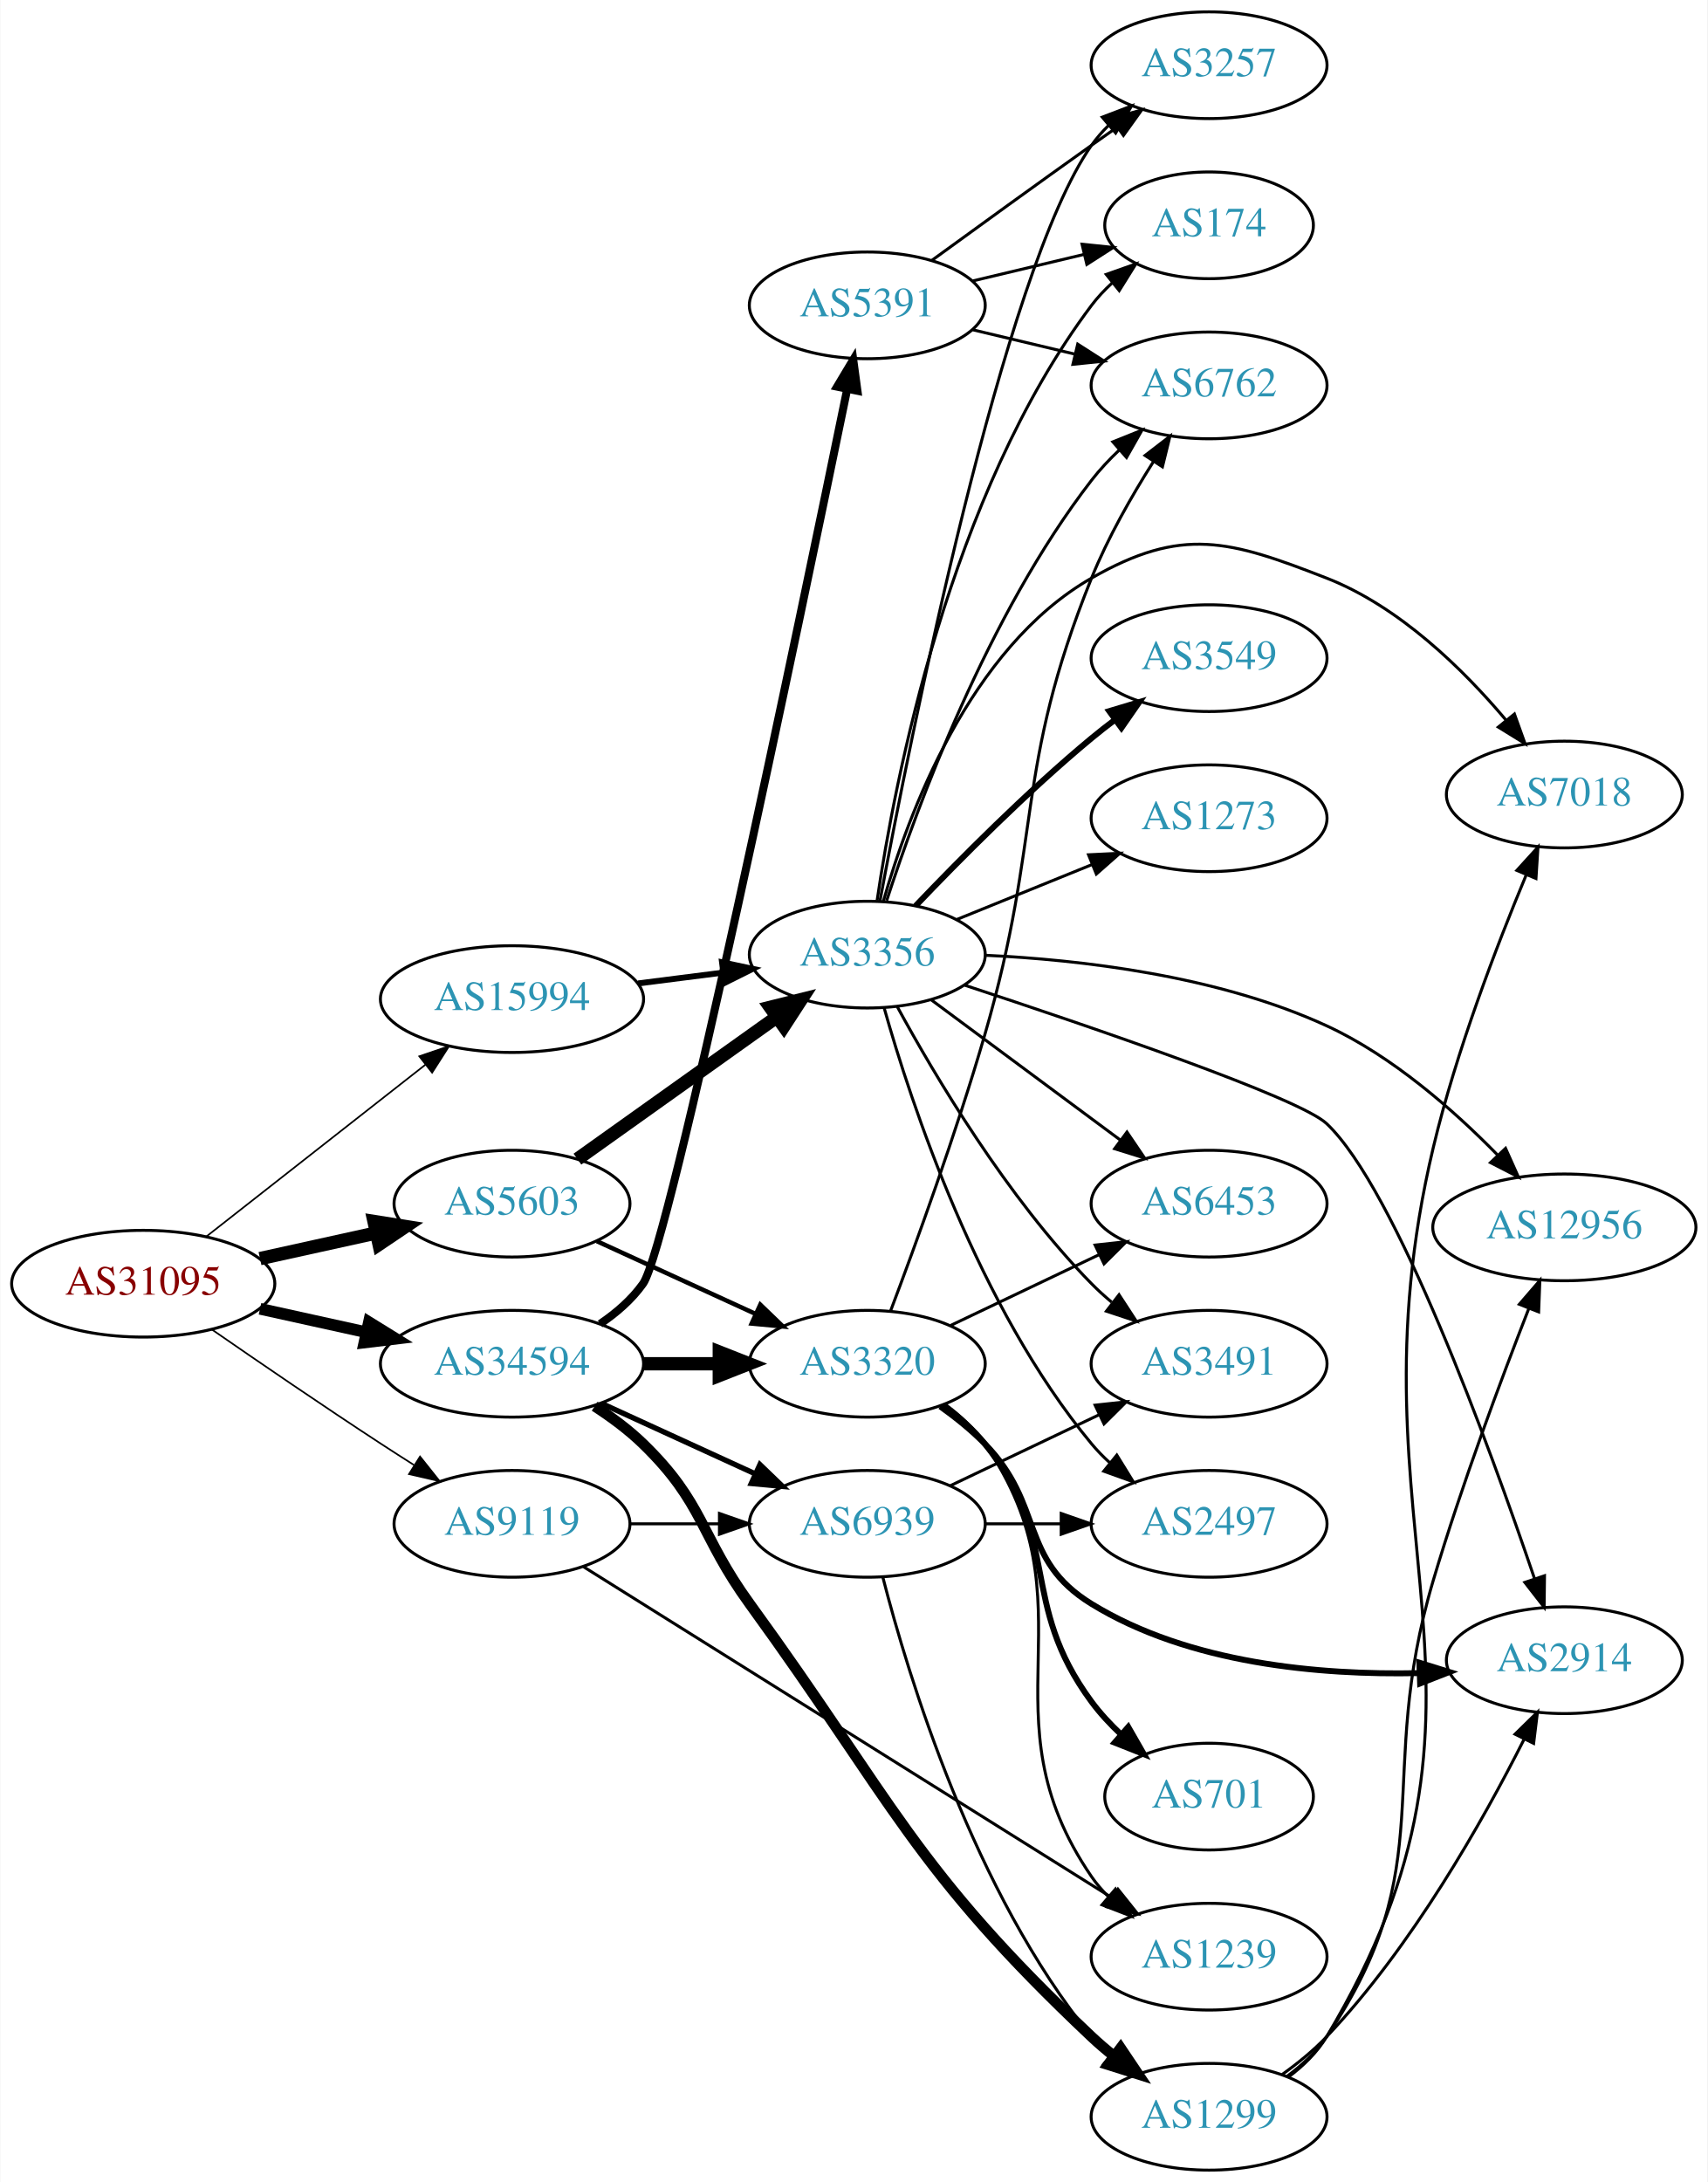
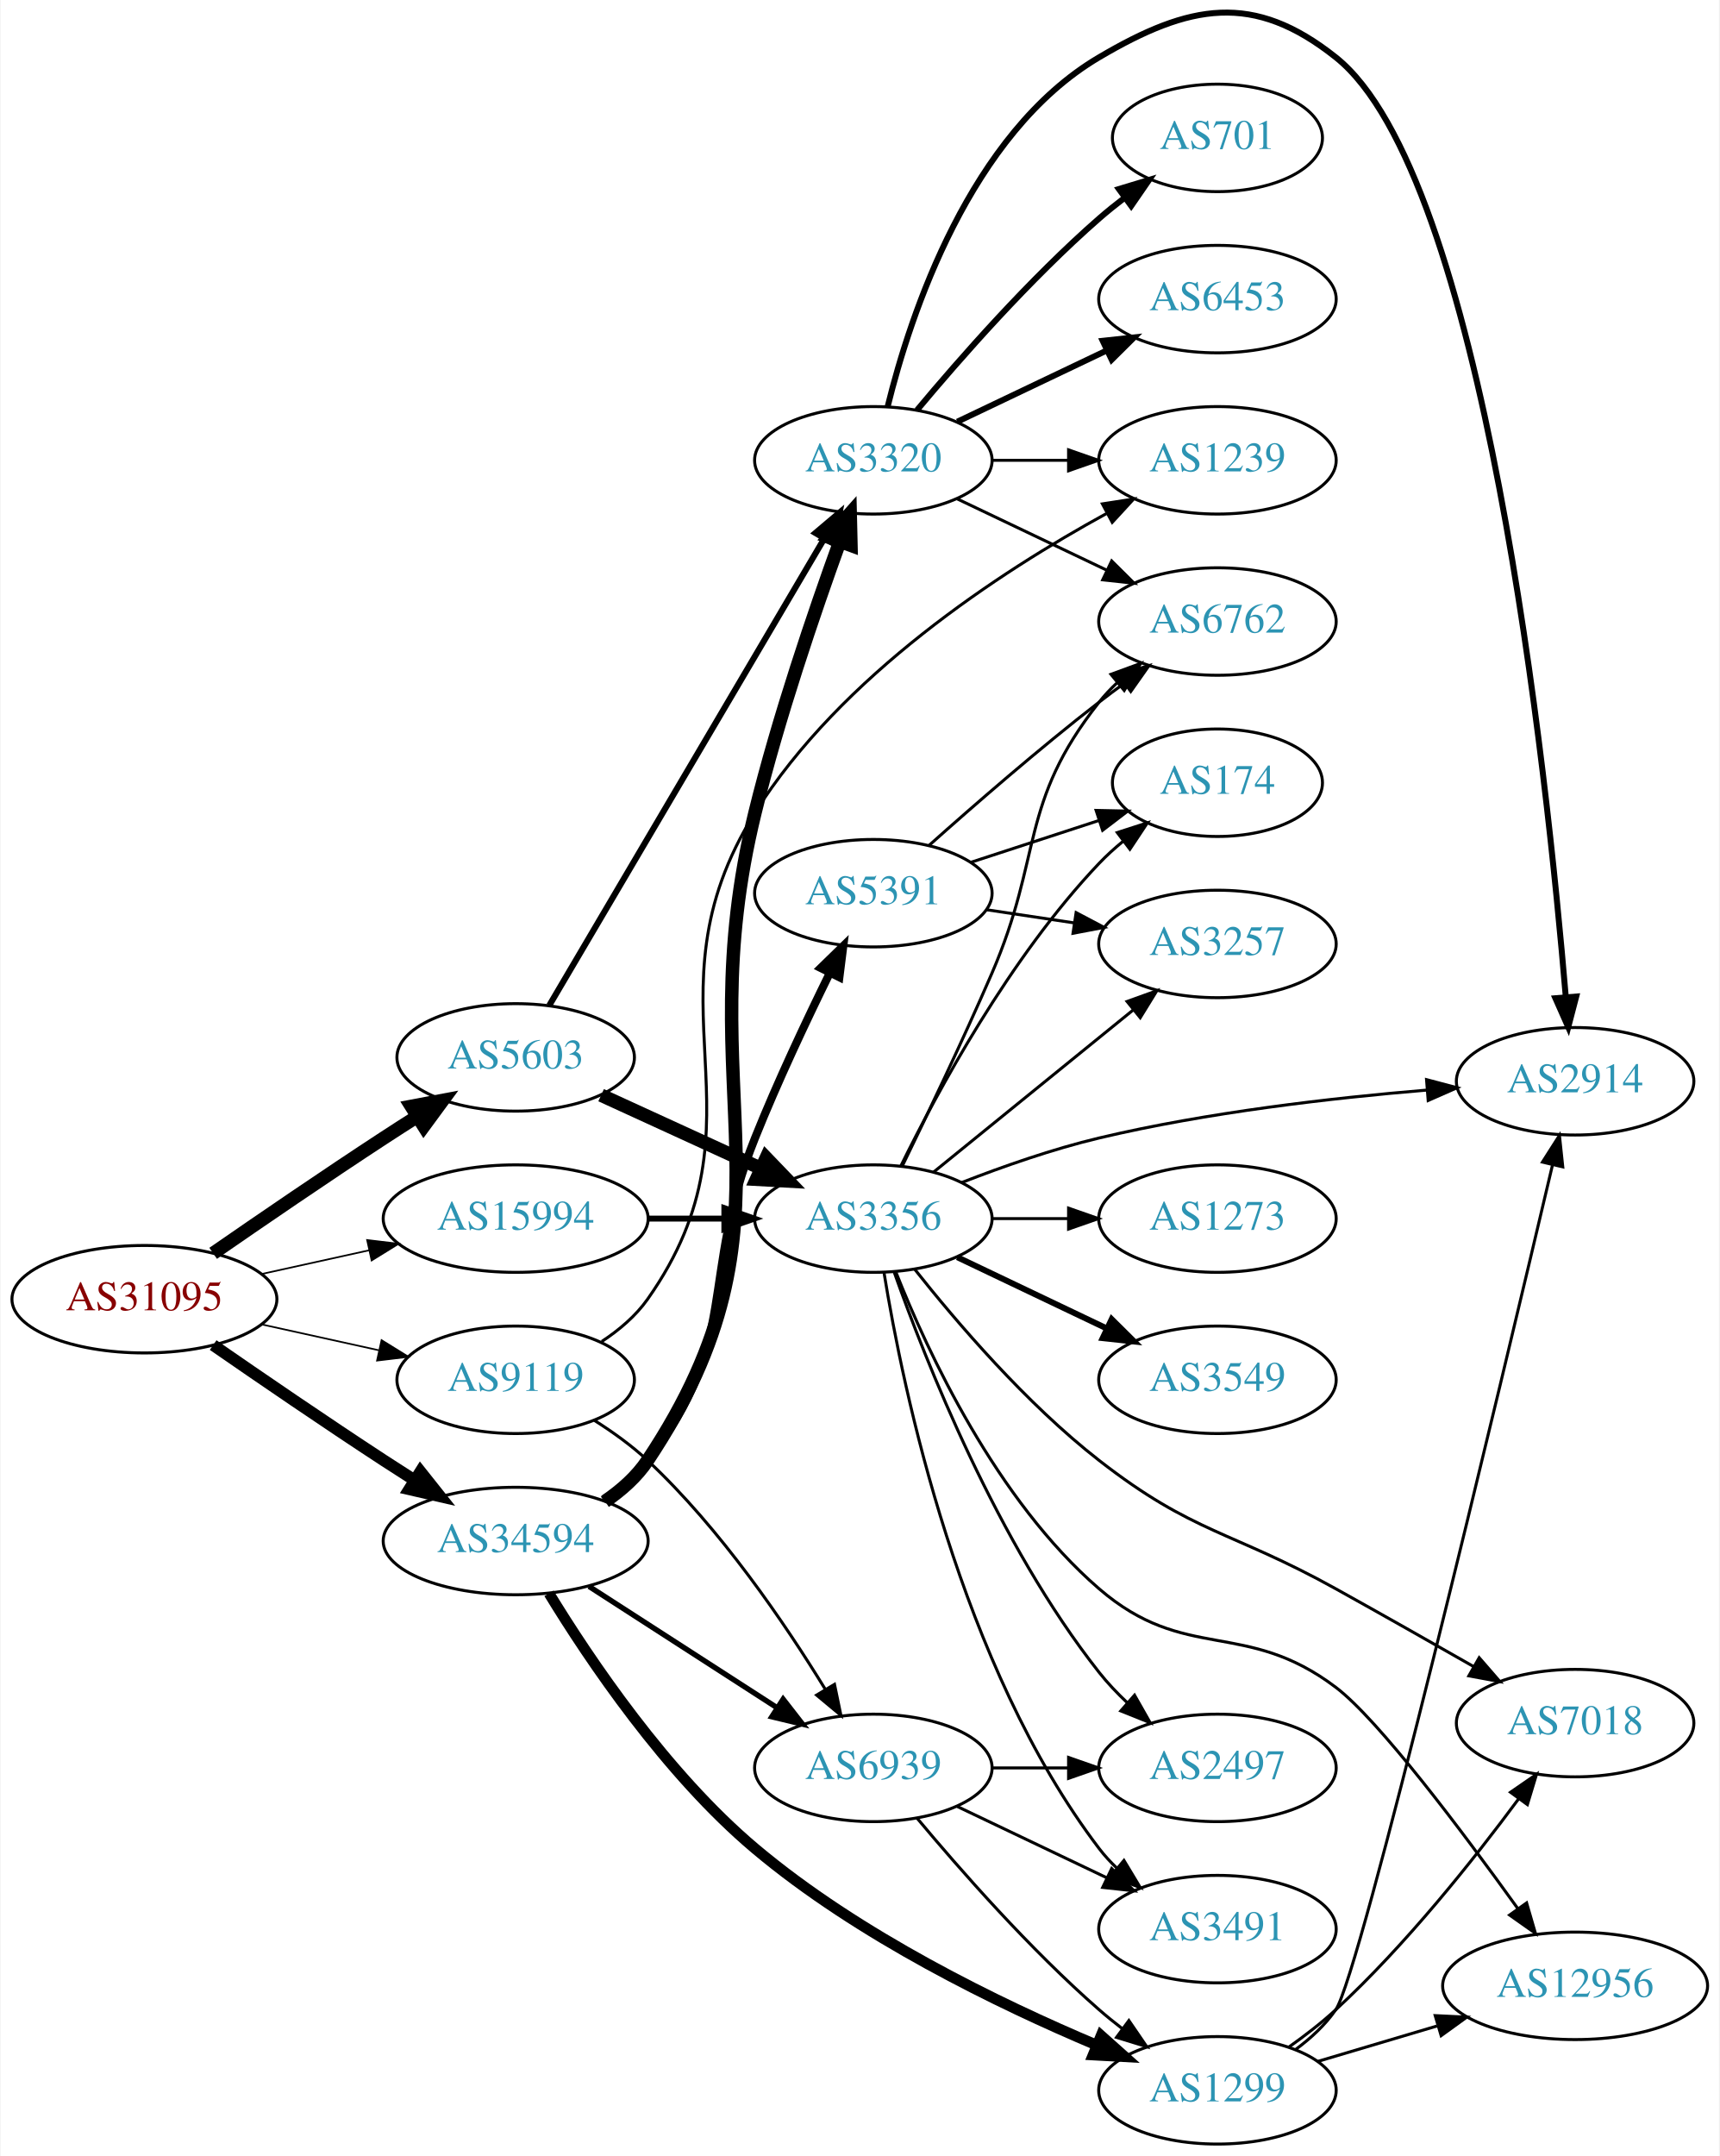
- <svg xmlns="http://www.w3.org/2000/svg" xmlns:xlink="http://www.w3.org/1999/xlink" width="576pt" height="736pt" viewBox="0.00 0.00 575.76 736.00">
-   <g id="graph0" class="graph" transform="scale(1 1) rotate(0) translate(4 732)">
-     <polygon fill="white" stroke="none" points="-4,4 -4,-732 571.762,-732 571.762,4 -4,4" />
+ <svg xmlns="http://www.w3.org/2000/svg" xmlns:xlink="http://www.w3.org/1999/xlink" width="576pt" height="722pt" viewBox="0.00 0.00 575.76 722.19">
+   <g id="graph0" class="graph" transform="scale(1 1) rotate(0) translate(4 718.192)">
+     <polygon fill="white" stroke="none" points="-4,4 -4,-718.192 571.762,-718.192 571.762,4 -4,4" />
    <g id="node1" class="node">
      <g id="a_node1">
        <a xlink:href="/asn/31095" xlink:title="AS31095 ~ Letaliska 26 [AT]">
-           <ellipse fill="#ffffff" stroke="black" cx="44.196" cy="-299" rx="44.393" ry="18" />
-           <text text-anchor="middle" x="44.196" y="-295.3" font-family="Times,serif" font-size="14.00" fill="#880000">AS31095</text>
+           <ellipse fill="#ffffff" stroke="black" cx="44.196" cy="-283" rx="44.393" ry="18" />
+           <text text-anchor="middle" x="44.196" y="-279.3" font-family="Times,serif" font-size="14.00" fill="#880000">AS31095</text>
        </a>
      </g>
    </g>
    <g id="node2" class="node">
      <g id="a_node2">
        <a xlink:href="/asn/5603" xlink:title="AS5603 ~ Telekom Slovenije d.d. [SI]">
-           <ellipse fill="#ffffff" stroke="black" cx="168.588" cy="-326" rx="39.794" ry="18" />
-           <text text-anchor="middle" x="168.588" y="-322.3" font-family="Times,serif" font-size="14.00" fill="#2c94b3">AS5603</text>
+           <ellipse fill="#ffffff" stroke="black" cx="168.588" cy="-364" rx="39.794" ry="18" />
+           <text text-anchor="middle" x="168.588" y="-360.3" font-family="Times,serif" font-size="14.00" fill="#2c94b3">AS5603</text>
        </a>
      </g>
    </g>
    <g id="edge1" class="edge">
-       <path fill="none" stroke="black" stroke-width="4.5" d="M83.586,-307.469C95.977,-310.202 109.824,-313.257 122.644,-316.085" />
-       <polygon fill="black" stroke="black" stroke-width="4.5" points="122.045,-319.985 132.659,-318.295 123.742,-312.295 122.045,-319.985" />
+       <path fill="none" stroke="black" stroke-width="4.5" d="M67.227,-298.367C83.029,-309.305 104.886,-324.261 124.392,-337 127.974,-339.339 131.745,-341.759 135.505,-344.144" />
+       <polygon fill="black" stroke="black" stroke-width="4.5" points="133.605,-347.601 144.166,-349.596 137.8,-340.936 133.605,-347.601" />
    </g>
    <g id="node3" class="node">
      <g id="a_node3">
        <a xlink:href="/asn/9119" xlink:title="AS9119 ~ SOFTNET-AS [SI]">
-           <ellipse fill="#ffffff" stroke="black" cx="168.588" cy="-218" rx="39.794" ry="18" />
-           <text text-anchor="middle" x="168.588" y="-214.3" font-family="Times,serif" font-size="14.00" fill="#2c94b3">AS9119</text>
+           <ellipse fill="#ffffff" stroke="black" cx="168.588" cy="-256" rx="39.794" ry="18" />
+           <text text-anchor="middle" x="168.588" y="-252.3" font-family="Times,serif" font-size="14.00" fill="#2c94b3">AS9119</text>
        </a>
      </g>
    </g>
    <g id="edge2" class="edge">
-       <path fill="none" stroke="black" stroke-width="0.562" d="M67.227,-283.633C83.029,-272.695 104.886,-257.739 124.392,-245 127.974,-242.661 131.745,-240.241 135.505,-237.856" />
-       <polygon fill="black" stroke="black" stroke-width="0.562" points="137.567,-240.693 144.166,-232.404 133.838,-234.769 137.567,-240.693" />
+       <path fill="none" stroke="black" stroke-width="0.562" d="M83.586,-274.531C95.977,-271.798 109.824,-268.743 122.644,-265.915" />
+       <polygon fill="black" stroke="black" stroke-width="0.562" points="123.648,-269.278 132.659,-263.705 122.14,-262.442 123.648,-269.278" />
    </g>
    <g id="node4" class="node">
      <g id="a_node4">
        <a xlink:href="/asn/15994" xlink:title="AS15994 ~ A1 Hrvatska d.o.o. Zagreb, Croatia [HR]">
-           <ellipse fill="#ffffff" stroke="black" cx="168.588" cy="-395" rx="44.393" ry="18" />
-           <text text-anchor="middle" x="168.588" y="-391.3" font-family="Times,serif" font-size="14.00" fill="#2c94b3">AS15994</text>
+           <ellipse fill="#ffffff" stroke="black" cx="168.588" cy="-310" rx="44.393" ry="18" />
+           <text text-anchor="middle" x="168.588" y="-306.3" font-family="Times,serif" font-size="14.00" fill="#2c94b3">AS15994</text>
        </a>
      </g>
    </g>
    <g id="edge3" class="edge">
-       <path fill="none" stroke="black" stroke-width="0.562" d="M65.407,-314.852C85.604,-330.694 116.824,-355.182 139.441,-372.922" />
-       <polygon fill="black" stroke="black" stroke-width="0.562" points="137.319,-375.706 147.348,-379.124 141.639,-370.198 137.319,-375.706" />
+       <path fill="none" stroke="black" stroke-width="0.562" d="M83.586,-291.469C94.978,-293.982 107.6,-296.767 119.525,-299.397" />
+       <polygon fill="black" stroke="black" stroke-width="0.562" points="118.815,-302.825 129.335,-301.561 120.323,-295.989 118.815,-302.825" />
    </g>
    <g id="node5" class="node">
      <g id="a_node5">
        <a xlink:href="/asn/34594" xlink:title="AS34594 ~ OT - OPTIMA TELEKOM d.d. [HR]">
-           <ellipse fill="#ffffff" stroke="black" cx="168.588" cy="-272" rx="44.393" ry="18" />
-           <text text-anchor="middle" x="168.588" y="-268.3" font-family="Times,serif" font-size="14.00" fill="#2c94b3">AS34594</text>
+           <ellipse fill="#ffffff" stroke="black" cx="168.588" cy="-202" rx="44.393" ry="18" />
+           <text text-anchor="middle" x="168.588" y="-198.3" font-family="Times,serif" font-size="14.00" fill="#2c94b3">AS34594</text>
        </a>
      </g>
    </g>
    <g id="edge4" class="edge">
-       <path fill="none" stroke="black" stroke-width="3.938" d="M83.586,-290.531C94.978,-288.018 107.6,-285.233 119.525,-282.603" />
-       <polygon fill="black" stroke="black" stroke-width="3.938" points="120.323,-286.011 129.335,-280.439 118.815,-279.175 120.323,-286.011" />
+       <path fill="none" stroke="black" stroke-width="3.938" d="M67.227,-267.633C83.029,-256.695 104.886,-241.739 124.392,-229 127.713,-226.831 131.195,-224.594 134.681,-222.379" />
+       <polygon fill="black" stroke="black" stroke-width="3.938" points="136.671,-225.262 143.264,-216.968 132.938,-219.34 136.671,-225.262" />
    </g>
    <g id="node6" class="node">
      <g id="a_node6">
        <a xlink:href="/asn/3356" xlink:title="AS3356 ~ Level 3 Parent, LLC [US]">
-           <ellipse fill="#ffffff" stroke="black" cx="288.431" cy="-410" rx="39.794" ry="18" />
-           <text text-anchor="middle" x="288.431" y="-406.3" font-family="Times,serif" font-size="14.00" fill="#2c94b3">AS3356</text>
+           <ellipse fill="#ffffff" stroke="black" cx="288.431" cy="-310" rx="39.794" ry="18" />
+           <text text-anchor="middle" x="288.431" y="-306.3" font-family="Times,serif" font-size="14.00" fill="#2c94b3">AS3356</text>
        </a>
      </g>
    </g>
    <g id="edge5" class="edge">
-       <path fill="none" stroke="black" stroke-width="4.5" d="M190.656,-341.018C209.392,-354.373 236.983,-374.04 257.916,-388.961" />
-       <polygon fill="black" stroke="black" stroke-width="4.5" points="255.719,-392.231 266.148,-394.829 260.29,-385.818 255.719,-392.231" />
+       <path fill="none" stroke="black" stroke-width="4.5" d="M197.217,-351.339C213.174,-344.027 233.445,-334.739 250.727,-326.819" />
+       <polygon fill="black" stroke="black" stroke-width="4.5" points="252.524,-330.327 259.975,-322.581 249.244,-323.168 252.524,-330.327" />
    </g>
    <g id="node7" class="node">
      <g id="a_node7">
        <a xlink:href="/asn/3320" xlink:title="AS3320 ~ DTAG [DE]">
-           <ellipse fill="#ffffff" stroke="black" cx="288.431" cy="-272" rx="39.794" ry="18" />
-           <text text-anchor="middle" x="288.431" y="-268.3" font-family="Times,serif" font-size="14.00" fill="#2c94b3">AS3320</text>
+           <ellipse fill="#ffffff" stroke="black" cx="288.431" cy="-564" rx="39.794" ry="18" />
+           <text text-anchor="middle" x="288.431" y="-560.3" font-family="Times,serif" font-size="14.00" fill="#2c94b3">AS3320</text>
        </a>
      </g>
    </g>
    <g id="edge6" class="edge">
-       <path fill="none" stroke="black" stroke-width="1.5" d="M197.217,-313.339C213.174,-306.027 233.445,-296.739 250.727,-288.819" />
-       <polygon fill="black" stroke="black" stroke-width="1.5" points="252.342,-291.929 259.975,-284.581 249.426,-285.565 252.342,-291.929" />
+       <path fill="none" stroke="black" stroke-width="2.045" d="M179.84,-381.399C200.56,-416.564 247.524,-496.271 271.978,-537.774" />
+       <polygon fill="black" stroke="black" stroke-width="2.045" points="269.027,-539.66 277.119,-546.499 275.058,-536.107 269.027,-539.66" />
    </g>
    <g id="node20" class="node">
      <g id="a_node20">
        <a xlink:href="/asn/1239" xlink:title="AS1239 ~ Sprint [US]">
-           <ellipse fill="#ffffff" stroke="black" cx="403.724" cy="-72" rx="39.794" ry="18" />
-           <text text-anchor="middle" x="403.724" y="-68.3" font-family="Times,serif" font-size="14.00" fill="#2c94b3">AS1239</text>
-         </a>
-       </g>
-     </g>
-     <g id="edge24" class="edge">
-       <path fill="none" stroke="black" d="M192.794,-203.467C234.776,-177.176 323.383,-121.687 370.949,-91.898" />
-       <polygon fill="black" stroke="black" points="372.994,-94.748 379.611,-86.474 369.278,-88.815 372.994,-94.748" />
+           <ellipse fill="#ffffff" stroke="black" cx="403.724" cy="-564" rx="39.794" ry="18" />
+           <text text-anchor="middle" x="403.724" y="-560.3" font-family="Times,serif" font-size="14.00" fill="#2c94b3">AS1239</text>
+         </a>
+       </g>
+     </g>
+     <g id="edge23" class="edge">
+       <path fill="none" stroke="black" d="M197.427,-268.835C203.241,-272.657 208.806,-277.365 212.784,-283 255.575,-343.607 209.376,-383.142 248.784,-446 277.519,-491.833 330.809,-526.61 366.521,-546.158" />
+       <polygon fill="black" stroke="black" points="365.174,-549.407 375.644,-551.031 368.472,-543.232 365.174,-549.407" />
    </g>
    <g id="node21" class="node">
      <g id="a_node21">
        <a xlink:href="/asn/6939" xlink:title="AS6939 ~ Hurricane Electric LLC [US]">
-           <ellipse fill="#ffffff" stroke="black" cx="288.431" cy="-218" rx="39.794" ry="18" />
-           <text text-anchor="middle" x="288.431" y="-214.3" font-family="Times,serif" font-size="14.00" fill="#2c94b3">AS6939</text>
-         </a>
-       </g>
-     </g>
-     <g id="edge23" class="edge">
-       <path fill="none" stroke="black" d="M208.501,-218C218.054,-218 228.404,-218 238.367,-218" />
-       <polygon fill="black" stroke="black" points="238.559,-221.5 248.559,-218 238.559,-214.5 238.559,-221.5" />
+           <ellipse fill="#ffffff" stroke="black" cx="288.431" cy="-126" rx="39.794" ry="18" />
+           <text text-anchor="middle" x="288.431" y="-122.3" font-family="Times,serif" font-size="14.00" fill="#2c94b3">AS6939</text>
+         </a>
+       </g>
+     </g>
+     <g id="edge22" class="edge">
+       <path fill="none" stroke="black" d="M194.982,-242.395C201.147,-238.498 207.484,-233.949 212.784,-229 237.186,-206.215 258.798,-174.423 272.406,-152.207" />
+       <polygon fill="black" stroke="black" points="275.416,-153.993 277.562,-143.618 269.414,-150.391 275.416,-153.993" />
+     </g>
+     <g id="edge27" class="edge">
+       <path fill="none" stroke="black" stroke-width="2" d="M212.799,-310C221.112,-310 229.875,-310 238.357,-310" />
+       <polygon fill="black" stroke="black" stroke-width="2" points="238.516,-313.5 248.516,-310 238.516,-306.5 238.516,-313.5" />
+     </g>
+     <g id="edge30" class="edge">
+       <path fill="none" stroke="black" stroke-width="4.5" d="M198.536,-215.281C204.011,-219.003 209.153,-223.556 212.784,-229 267.036,-310.328 225.503,-351.05 248.784,-446 256.555,-477.693 268.649,-513.163 277.236,-536.863" />
+       <polygon fill="black" stroke="black" stroke-width="4.5" points="273.539,-538.22 280.678,-546.254 280.933,-535.509 273.539,-538.22" />
    </g>
    <g id="edge28" class="edge">
-       <path fill="none" stroke="black" stroke-width="2" d="M211.135,-400.288C220.381,-401.465 230.254,-402.722 239.725,-403.928" />
-       <polygon fill="black" stroke="black" stroke-width="2" points="239.435,-407.419 249.797,-405.21 240.319,-400.475 239.435,-407.419" />
-     </g>
-     <g id="edge32" class="edge">
-       <path fill="none" stroke="black" stroke-width="4.5" d="M212.799,-272C221.112,-272 229.875,-272 238.357,-272" />
-       <polygon fill="black" stroke="black" stroke-width="4.5" points="238.516,-275.938 248.516,-272 238.516,-268.063 238.516,-275.938" />
-     </g>
-     <g id="edge30" class="edge">
-       <path fill="none" stroke="black" stroke-width="1.8" d="M198.718,-258.652C214.329,-251.498 233.727,-242.609 250.399,-234.97" />
-       <polygon fill="black" stroke="black" stroke-width="1.8" points="252.218,-237.986 259.851,-230.638 249.302,-231.622 252.218,-237.986" />
+       <path fill="none" stroke="black" stroke-width="1.8" d="M193.152,-186.803C211.209,-175.158 236.295,-158.979 256.051,-146.238" />
+       <polygon fill="black" stroke="black" stroke-width="1.8" points="258.202,-149.016 264.708,-140.654 254.408,-143.133 258.202,-149.016" />
    </g>
    <g id="node22" class="node">
      <g id="a_node22">
        <a xlink:href="/asn/1299" xlink:title="AS1299 ~ Telia Carrier [EU]">
          <ellipse fill="#ffffff" stroke="black" cx="403.724" cy="-18" rx="39.794" ry="18" />
          <text text-anchor="middle" x="403.724" y="-14.3" font-family="Times,serif" font-size="14.00" fill="#2c94b3">AS1299</text>
        </a>
      </g>
    </g>
-     <g id="edge29" class="edge">
-       <path fill="none" stroke="black" stroke-width="3.6" d="M196.472,-257.671C202.196,-253.964 207.962,-249.682 212.784,-245 233.478,-224.906 231.833,-214.337 248.784,-191 297.376,-124.104 303.925,-101.727 364.077,-45 366.459,-42.754 369.04,-40.55 371.7,-38.431" />
-       <polygon fill="black" stroke="black" stroke-width="3.6" points="373.89,-41.164 379.795,-32.368 369.693,-35.561 373.89,-41.164" />
+     <g id="edge31" class="edge">
+       <path fill="none" stroke="black" stroke-width="3.6" d="M179.751,-184.466C193.261,-162.336 218.934,-124.135 248.784,-99 283.476,-69.789 330.441,-46.975 363.341,-33.106" />
+       <polygon fill="black" stroke="black" stroke-width="3.6" points="364.74,-36.314 372.647,-29.262 362.068,-29.844 364.74,-36.314" />
    </g>
    <g id="node23" class="node">
      <g id="a_node23">
        <a xlink:href="/asn/5391" xlink:title="AS5391 ~ Croatian Telecom Inc. [HR]">
-           <ellipse fill="#ffffff" stroke="black" cx="288.431" cy="-629" rx="39.794" ry="18" />
-           <text text-anchor="middle" x="288.431" y="-625.3" font-family="Times,serif" font-size="14.00" fill="#2c94b3">AS5391</text>
-         </a>
-       </g>
-     </g>
-     <g id="edge31" class="edge">
-       <path fill="none" stroke="black" stroke-width="2.7" d="M198.299,-285.444C203.789,-289.156 208.996,-293.663 212.784,-299 221.654,-311.495 265.666,-522.907 281.632,-600.629" />
-       <polygon fill="black" stroke="black" stroke-width="2.7" points="278.255,-601.581 283.693,-610.674 285.112,-600.174 278.255,-601.581" />
+           <ellipse fill="#ffffff" stroke="black" cx="288.431" cy="-419" rx="39.794" ry="18" />
+           <text text-anchor="middle" x="288.431" y="-415.3" font-family="Times,serif" font-size="14.00" fill="#2c94b3">AS5391</text>
+         </a>
+       </g>
+     </g>
+     <g id="edge29" class="edge">
+       <path fill="none" stroke="black" stroke-width="2.7" d="M197.904,-215.739C203.419,-219.433 208.736,-223.858 212.784,-229 244.083,-268.754 229.966,-290.033 248.784,-337 256.298,-355.752 265.993,-376.315 273.792,-392.158" />
+       <polygon fill="black" stroke="black" stroke-width="2.7" points="270.78,-393.96 278.368,-401.354 277.047,-390.842 270.78,-393.96" />
    </g>
    <g id="node8" class="node">
      <g id="a_node8">
-         <a xlink:href="/asn/6762" xlink:title="AS6762 ~ TELECOM ITALIA SPARKLE S.p.A. [IT]">
-           <ellipse fill="#ffffff" stroke="black" cx="403.724" cy="-602" rx="39.794" ry="18" />
-           <text text-anchor="middle" x="403.724" y="-598.3" font-family="Times,serif" font-size="14.00" fill="#2c94b3">AS6762</text>
+         <a xlink:href="/asn/2914" xlink:title="AS2914 ~ NTT America, Inc. [US]">
+           <ellipse fill="#ffffff" stroke="black" cx="523.566" cy="-356" rx="39.794" ry="18" />
+           <text text-anchor="middle" x="523.566" y="-352.3" font-family="Times,serif" font-size="14.00" fill="#2c94b3">AS2914</text>
        </a>
      </g>
    </g>
    <g id="edge7" class="edge">
-       <path fill="none" stroke="black" d="M294.975,-428.218C305.102,-459.486 328.843,-524.401 364.077,-570 366.849,-573.587 370.09,-577.037 373.495,-580.259" />
-       <polygon fill="black" stroke="black" points="371.265,-582.958 381.095,-586.91 375.875,-577.69 371.265,-582.958" />
+       <path fill="none" stroke="black" d="M318.032,-322.078C331.739,-327.416 348.524,-333.306 364.077,-337 400.292,-345.601 442.134,-350.407 473.729,-353.033" />
+       <polygon fill="black" stroke="black" points="473.785,-356.548 484.029,-353.842 474.333,-349.569 473.785,-356.548" />
    </g>
    <g id="node9" class="node">
      <g id="a_node9">
-         <a xlink:href="/asn/7018" xlink:title="AS7018 ~ AT&amp;T Services, Inc. [US]">
-           <ellipse fill="#ffffff" stroke="black" cx="523.566" cy="-464" rx="39.794" ry="18" />
-           <text text-anchor="middle" x="523.566" y="-460.3" font-family="Times,serif" font-size="14.00" fill="#2c94b3">AS7018</text>
+         <a xlink:href="/asn/2497" xlink:title="AS2497 ~ Internet Initiative Japan Inc. [JP]">
+           <ellipse fill="#ffffff" stroke="black" cx="403.724" cy="-126" rx="39.794" ry="18" />
+           <text text-anchor="middle" x="403.724" y="-122.3" font-family="Times,serif" font-size="14.00" fill="#2c94b3">AS2497</text>
        </a>
      </g>
    </g>
    <g id="edge8" class="edge">
-       <path fill="none" stroke="black" d="M293.861,-427.995C302.092,-457.038 322.788,-513.375 364.077,-537 394.665,-554.502 410.544,-549.821 443.37,-537 467.919,-527.412 489.441,-506.255 503.829,-489.174" />
-       <polygon fill="black" stroke="black" points="506.726,-491.158 510.301,-481.185 501.287,-486.752 506.726,-491.158" />
+       <path fill="none" stroke="black" d="M295.356,-292.233C305.894,-262.374 330.03,-201.165 364.077,-158 366.884,-154.441 370.147,-151.007 373.563,-147.794" />
+       <polygon fill="black" stroke="black" points="375.942,-150.364 381.173,-141.151 371.338,-145.091 375.942,-150.364" />
    </g>
    <g id="node10" class="node">
      <g id="a_node10">
        <a xlink:href="/asn/3491" xlink:title="AS3491 ~ PCCW Global, Inc. [US]">
-           <ellipse fill="#ffffff" stroke="black" cx="403.724" cy="-272" rx="39.794" ry="18" />
-           <text text-anchor="middle" x="403.724" y="-268.3" font-family="Times,serif" font-size="14.00" fill="#2c94b3">AS3491</text>
+           <ellipse fill="#ffffff" stroke="black" cx="403.724" cy="-72" rx="39.794" ry="18" />
+           <text text-anchor="middle" x="403.724" y="-68.3" font-family="Times,serif" font-size="14.00" fill="#2c94b3">AS3491</text>
        </a>
      </g>
    </g>
    <g id="edge9" class="edge">
-       <path fill="none" stroke="black" d="M298.567,-392.402C311.172,-369.217 335.597,-327.992 364.077,-299 366.174,-296.865 368.461,-294.789 370.84,-292.799" />
-       <polygon fill="black" stroke="black" points="373.357,-295.278 379.143,-286.403 369.085,-289.733 373.357,-295.278" />
+       <path fill="none" stroke="black" d="M292.015,-291.843C298.311,-252.964 317.485,-160.224 364.077,-99 365.843,-96.68 367.866,-94.482 370.04,-92.418" />
+       <polygon fill="black" stroke="black" points="372.397,-95.01 377.86,-85.932 367.929,-89.622 372.397,-95.01" />
    </g>
    <g id="node11" class="node">
      <g id="a_node11">
-         <a xlink:href="/asn/3549" xlink:title="AS3549 ~ Level 3 Parent, LLC [US]">
-           <ellipse fill="#ffffff" stroke="black" cx="403.724" cy="-510" rx="39.794" ry="18" />
-           <text text-anchor="middle" x="403.724" y="-506.3" font-family="Times,serif" font-size="14.00" fill="#2c94b3">AS3549</text>
+         <a xlink:href="/asn/1273" xlink:title="AS1273 ~ Vodafone Group PLC [EU]">
+           <ellipse fill="#ffffff" stroke="black" cx="403.724" cy="-310" rx="39.794" ry="18" />
+           <text text-anchor="middle" x="403.724" y="-306.3" font-family="Times,serif" font-size="14.00" fill="#2c94b3">AS1273</text>
        </a>
      </g>
    </g>
    <g id="edge10" class="edge">
-       <path fill="none" stroke="black" stroke-width="2" d="M304.736,-426.455C319.349,-441.796 342.305,-464.956 364.077,-483 366.598,-485.089 369.275,-487.184 371.997,-489.233" />
-       <polygon fill="black" stroke="black" stroke-width="2" points="370.042,-492.139 380.189,-495.187 374.157,-486.477 370.042,-492.139" />
+       <path fill="none" stroke="black" d="M328.103,-310C336.306,-310 345.07,-310 353.602,-310" />
+       <polygon fill="black" stroke="black" points="353.841,-313.5 363.841,-310 353.841,-306.5 353.841,-313.5" />
    </g>
    <g id="node12" class="node">
      <g id="a_node12">
-         <a xlink:href="/asn/3257" xlink:title="AS3257 ~ GTT [DE]">
-           <ellipse fill="#ffffff" stroke="black" cx="403.724" cy="-710" rx="39.794" ry="18" />
-           <text text-anchor="middle" x="403.724" y="-706.3" font-family="Times,serif" font-size="14.00" fill="#2c94b3">AS3257</text>
+         <a xlink:href="/asn/3549" xlink:title="AS3549 ~ Level 3 Parent, LLC [US]">
+           <ellipse fill="#ffffff" stroke="black" cx="403.724" cy="-256" rx="39.794" ry="18" />
+           <text text-anchor="middle" x="403.724" y="-252.3" font-family="Times,serif" font-size="14.00" fill="#2c94b3">AS3549</text>
        </a>
      </g>
    </g>
    <g id="edge11" class="edge">
-       <path fill="none" stroke="black" d="M292.7,-428.029C302.72,-481.895 334.143,-640.528 364.077,-683 365.757,-685.383 367.718,-687.626 369.849,-689.722" />
-       <polygon fill="black" stroke="black" points="367.692,-692.482 377.588,-696.267 372.213,-687.137 367.692,-692.482" />
+       <path fill="none" stroke="black" stroke-width="2" d="M316.567,-297.066C331.561,-289.919 350.382,-280.948 366.605,-273.215" />
+       <polygon fill="black" stroke="black" stroke-width="2" points="368.288,-276.291 375.809,-268.829 365.276,-269.972 368.288,-276.291" />
    </g>
    <g id="node13" class="node">
      <g id="a_node13">
-         <a xlink:href="/asn/1273" xlink:title="AS1273 ~ Vodafone Group PLC [EU]">
-           <ellipse fill="#ffffff" stroke="black" cx="403.724" cy="-456" rx="39.794" ry="18" />
-           <text text-anchor="middle" x="403.724" y="-452.3" font-family="Times,serif" font-size="14.00" fill="#2c94b3">AS1273</text>
+         <a xlink:href="/asn/7018" xlink:title="AS7018 ~ AT&amp;T Services, Inc. [US]">
+           <ellipse fill="#ffffff" stroke="black" cx="523.566" cy="-141" rx="39.794" ry="18" />
+           <text text-anchor="middle" x="523.566" y="-137.3" font-family="Times,serif" font-size="14.00" fill="#2c94b3">AS7018</text>
        </a>
      </g>
    </g>
    <g id="edge12" class="edge">
-       <path fill="none" stroke="black" d="M318.607,-421.846C332.482,-427.48 349.259,-434.292 364.169,-440.346" />
-       <polygon fill="black" stroke="black" points="363.065,-443.675 373.647,-444.194 365.698,-437.189 363.065,-443.675" />
+       <path fill="none" stroke="black" d="M302.346,-292.955C316.234,-275.413 339.633,-248.032 364.077,-229 395.71,-204.371 408.32,-205.459 443.37,-186 458.568,-177.562 475.316,-168.074 489.481,-159.993" />
+       <polygon fill="black" stroke="black" points="491.428,-162.912 498.373,-154.911 487.955,-156.834 491.428,-162.912" />
    </g>
    <g id="node14" class="node">
      <g id="a_node14">
-         <a xlink:href="/asn/12956" xlink:title="AS12956 ~ TELXIUS [ES]">
-           <ellipse fill="#ffffff" stroke="black" cx="523.566" cy="-318" rx="44.393" ry="18" />
-           <text text-anchor="middle" x="523.566" y="-314.3" font-family="Times,serif" font-size="14.00" fill="#2c94b3">AS12956</text>
+         <a xlink:href="/asn/3257" xlink:title="AS3257 ~ GTT [DE]">
+           <ellipse fill="#ffffff" stroke="black" cx="403.724" cy="-402" rx="39.794" ry="18" />
+           <text text-anchor="middle" x="403.724" y="-398.3" font-family="Times,serif" font-size="14.00" fill="#2c94b3">AS3257</text>
        </a>
      </g>
    </g>
    <g id="edge13" class="edge">
-       <path fill="none" stroke="black" d="M328.124,-409.787C360.318,-408.274 406.649,-402.933 443.37,-386 465.512,-375.79 486.256,-357.528 500.955,-342.499" />
-       <polygon fill="black" stroke="black" points="503.728,-344.661 508.066,-334.994 498.647,-339.846 503.728,-344.661" />
+       <path fill="none" stroke="black" d="M308.649,-325.607C327.041,-340.542 354.961,-363.214 375.611,-379.983" />
+       <polygon fill="black" stroke="black" points="373.442,-382.73 383.411,-386.317 377.854,-377.296 373.442,-382.73" />
    </g>
    <g id="node15" class="node">
      <g id="a_node15">
-         <a xlink:href="/asn/2497" xlink:title="AS2497 ~ Internet Initiative Japan Inc. [JP]">
-           <ellipse fill="#ffffff" stroke="black" cx="403.724" cy="-218" rx="39.794" ry="18" />
-           <text text-anchor="middle" x="403.724" y="-214.3" font-family="Times,serif" font-size="14.00" fill="#2c94b3">AS2497</text>
+         <a xlink:href="/asn/12956" xlink:title="AS12956 ~ TELXIUS [ES]">
+           <ellipse fill="#ffffff" stroke="black" cx="523.566" cy="-53" rx="44.393" ry="18" />
+           <text text-anchor="middle" x="523.566" y="-49.3" font-family="Times,serif" font-size="14.00" fill="#2c94b3">AS12956</text>
        </a>
      </g>
    </g>
    <g id="edge14" class="edge">
-       <path fill="none" stroke="black" d="M294.076,-392.173C303.164,-359.949 325.817,-291.082 364.077,-245 365.94,-242.757 368.032,-240.615 370.255,-238.59" />
-       <polygon fill="black" stroke="black" points="372.603,-241.192 378.166,-232.176 368.194,-235.754 372.603,-241.192" />
+       <path fill="none" stroke="black" d="M296.029,-291.955C306.581,-265.391 329.635,-215.703 364.077,-186 392.984,-161.071 412.929,-176.03 443.37,-153 457.73,-142.136 485.803,-104.723 504.373,-78.874" />
+       <polygon fill="black" stroke="black" points="507.313,-80.779 510.272,-70.606 501.615,-76.713 507.313,-80.779" />
    </g>
    <g id="node16" class="node">
      <g id="a_node16">
        <a xlink:href="/asn/174" xlink:title="AS174 ~ Cogent Communications [US]">
-           <ellipse fill="#ffffff" stroke="black" cx="403.724" cy="-656" rx="35.194" ry="18" />
-           <text text-anchor="middle" x="403.724" y="-652.3" font-family="Times,serif" font-size="14.00" fill="#2c94b3">AS174</text>
+           <ellipse fill="#ffffff" stroke="black" cx="403.724" cy="-456" rx="35.194" ry="18" />
+           <text text-anchor="middle" x="403.724" y="-452.3" font-family="Times,serif" font-size="14.00" fill="#2c94b3">AS174</text>
        </a>
      </g>
    </g>
    <g id="edge15" class="edge">
-       <path fill="none" stroke="black" d="M291.74,-428.234C297.578,-468.216 316.036,-565.111 364.077,-629 366.094,-631.682 368.456,-634.198 371.001,-636.531" />
-       <polygon fill="black" stroke="black" points="369.033,-639.44 379.023,-642.97 373.415,-633.981 369.033,-639.44" />
+       <path fill="none" stroke="black" d="M297.663,-327.652C309.753,-352.305 334.152,-397.553 364.077,-429 366.521,-431.568 369.244,-434.04 372.082,-436.375" />
+       <polygon fill="black" stroke="black" points="370.163,-439.312 380.248,-442.558 374.388,-433.731 370.163,-439.312" />
    </g>
    <g id="node17" class="node">
      <g id="a_node17">
-         <a xlink:href="/asn/2914" xlink:title="AS2914 ~ NTT America, Inc. [US]">
-           <ellipse fill="#ffffff" stroke="black" cx="523.566" cy="-172" rx="39.794" ry="18" />
-           <text text-anchor="middle" x="523.566" y="-168.3" font-family="Times,serif" font-size="14.00" fill="#2c94b3">AS2914</text>
+         <a xlink:href="/asn/6762" xlink:title="AS6762 ~ TELECOM ITALIA SPARKLE S.p.A. [IT]">
+           <ellipse fill="#ffffff" stroke="black" cx="403.724" cy="-510" rx="39.794" ry="18" />
+           <text text-anchor="middle" x="403.724" y="-506.3" font-family="Times,serif" font-size="14.00" fill="#2c94b3">AS6762</text>
        </a>
      </g>
    </g>
    <g id="edge16" class="edge">
-       <path fill="none" stroke="black" d="M321.383,-399.657C363.724,-385.726 434.173,-361.68 443.37,-353 466.686,-330.995 498.18,-244.612 513.476,-199.606" />
-       <polygon fill="black" stroke="black" points="516.872,-200.486 516.744,-189.892 510.238,-198.254 516.872,-200.486" />
+       <path fill="none" stroke="black" d="M298.205,-327.766C306.263,-344.275 318.386,-369.614 328.077,-392 345.357,-431.914 337.107,-448.877 364.077,-483 365.885,-485.288 367.939,-487.461 370.134,-489.509" />
+       <polygon fill="black" stroke="black" points="368.045,-492.322 377.994,-495.964 372.487,-486.913 368.045,-492.322" />
+     </g>
+     <g id="edge20" class="edge">
+       <path fill="none" stroke="black" stroke-width="2" d="M293.253,-582.101C300.78,-612.606 320.708,-673.423 364.077,-699 394.433,-716.902 415.79,-720.938 443.37,-699 492.947,-659.566 514.164,-459.076 520.441,-384.23" />
+       <polygon fill="black" stroke="black" stroke-width="2" points="523.94,-384.383 521.261,-374.133 516.963,-383.817 523.94,-384.383" />
+     </g>
+     <g id="edge19" class="edge">
+       <path fill="none" stroke="black" d="M316.567,-551.066C331.561,-543.919 350.382,-534.948 366.605,-527.215" />
+       <polygon fill="black" stroke="black" points="368.288,-530.291 375.809,-522.829 365.276,-523.972 368.288,-530.291" />
    </g>
    <g id="node18" class="node">
      <g id="a_node18">
-         <a xlink:href="/asn/6453" xlink:title="AS6453 ~ TATA COMMUNICATIONS (AMERICA) INC [US]">
-           <ellipse fill="#ffffff" stroke="black" cx="403.724" cy="-326" rx="39.794" ry="18" />
-           <text text-anchor="middle" x="403.724" y="-322.3" font-family="Times,serif" font-size="14.00" fill="#2c94b3">AS6453</text>
+         <a xlink:href="/asn/701" xlink:title="AS701 ~ UUNET [US]">
+           <ellipse fill="#ffffff" stroke="black" cx="403.724" cy="-672" rx="35.194" ry="18" />
+           <text text-anchor="middle" x="403.724" y="-668.3" font-family="Times,serif" font-size="14.00" fill="#2c94b3">AS701</text>
        </a>
      </g>
    </g>
    <g id="edge17" class="edge">
-       <path fill="none" stroke="black" d="M309.947,-394.788C327.802,-381.55 353.875,-362.219 373.837,-347.417" />
-       <polygon fill="black" stroke="black" points="376.029,-350.15 381.977,-341.382 371.86,-344.527 376.029,-350.15" />
-     </g>
-     <g id="edge19" class="edge">
-       <path fill="none" stroke="black" d="M296.313,-289.884C304.542,-311.667 318.413,-349.684 328.077,-383 347.66,-450.507 337.808,-471.804 364.077,-537 369.536,-550.548 377.55,-564.597 384.866,-576.153" />
-       <polygon fill="black" stroke="black" points="382.129,-578.363 390.522,-584.829 387.993,-574.54 382.129,-578.363" />
-     </g>
-     <g id="edge20" class="edge">
-       <path fill="none" stroke="black" stroke-width="2" d="M313.025,-257.611C318.281,-253.852 323.613,-249.563 328.077,-245 348.25,-224.383 339.503,-206.102 364.077,-191 396.993,-170.772 441.061,-166.94 474.372,-167.646" />
-       <polygon fill="black" stroke="black" stroke-width="2" points="474.663,-171.159 484.782,-168.02 474.914,-164.163 474.663,-171.159" />
-     </g>
-     <g id="edge21" class="edge">
-       <path fill="none" stroke="black" d="M316.567,-284.934C331.561,-292.081 350.382,-301.052 366.605,-308.785" />
-       <polygon fill="black" stroke="black" points="365.276,-312.028 375.809,-313.171 368.288,-305.709 365.276,-312.028" />
+       <path fill="none" stroke="black" stroke-width="2" d="M303.061,-580.817C317.343,-597.929 340.89,-624.745 364.077,-645 366.747,-647.332 369.62,-649.648 372.55,-651.886" />
+       <polygon fill="black" stroke="black" stroke-width="2" points="370.701,-654.87 380.841,-657.939 374.828,-649.216 370.701,-654.87" />
    </g>
    <g id="node19" class="node">
      <g id="a_node19">
-         <a xlink:href="/asn/701" xlink:title="AS701 ~ UUNET [US]">
-           <ellipse fill="#ffffff" stroke="black" cx="403.724" cy="-126" rx="35.194" ry="18" />
-           <text text-anchor="middle" x="403.724" y="-122.3" font-family="Times,serif" font-size="14.00" fill="#2c94b3">AS701</text>
+         <a xlink:href="/asn/6453" xlink:title="AS6453 ~ TATA COMMUNICATIONS (AMERICA) INC [US]">
+           <ellipse fill="#ffffff" stroke="black" cx="403.724" cy="-618" rx="39.794" ry="18" />
+           <text text-anchor="middle" x="403.724" y="-614.3" font-family="Times,serif" font-size="14.00" fill="#2c94b3">AS6453</text>
        </a>
      </g>
    </g>
    <g id="edge18" class="edge">
-       <path fill="none" stroke="black" stroke-width="2" d="M314.104,-257.919C319.194,-254.2 324.182,-249.85 328.077,-245 354.281,-212.374 339.229,-191.67 364.077,-158 366.964,-154.088 370.429,-150.361 374.083,-146.924" />
-       <polygon fill="black" stroke="black" stroke-width="2" points="376.454,-149.501 381.724,-140.31 371.872,-144.209 376.454,-149.501" />
-     </g>
-     <g id="edge22" class="edge">
-       <path fill="none" stroke="black" d="M314.662,-258.333C319.722,-254.592 324.558,-250.129 328.077,-245 365.889,-189.893 326.265,-154.107 364.077,-99 365.727,-96.596 367.666,-94.338 369.782,-92.232" />
-       <polygon fill="black" stroke="black" points="372.148,-94.814 377.493,-85.667 367.61,-89.484 372.148,-94.814" />
-     </g>
-     <g id="edge27" class="edge">
-       <path fill="none" stroke="black" d="M316.567,-230.934C331.561,-238.081 350.382,-247.052 366.605,-254.785" />
-       <polygon fill="black" stroke="black" points="365.276,-258.028 375.809,-259.171 368.288,-251.709 365.276,-258.028" />
+       <path fill="none" stroke="black" stroke-width="2" d="M316.567,-576.934C331.561,-584.081 350.382,-593.052 366.605,-600.785" />
+       <polygon fill="black" stroke="black" stroke-width="2" points="365.276,-604.028 375.809,-605.171 368.288,-597.709 365.276,-604.028" />
+     </g>
+     <g id="edge21" class="edge">
+       <path fill="none" stroke="black" d="M328.103,-564C336.306,-564 345.07,-564 353.602,-564" />
+       <polygon fill="black" stroke="black" points="353.841,-567.5 363.841,-564 353.841,-560.5 353.841,-567.5" />
+     </g>
+     <g id="edge25" class="edge">
+       <path fill="none" stroke="black" d="M328.103,-126C336.306,-126 345.07,-126 353.602,-126" />
+       <polygon fill="black" stroke="black" points="353.841,-129.5 363.841,-126 353.841,-122.5 353.841,-129.5" />
    </g>
    <g id="edge26" class="edge">
-       <path fill="none" stroke="black" d="M328.103,-218C336.306,-218 345.07,-218 353.602,-218" />
-       <polygon fill="black" stroke="black" points="353.841,-221.5 363.841,-218 353.841,-214.5 353.841,-221.5" />
-     </g>
-     <g id="edge25" class="edge">
-       <path fill="none" stroke="black" d="M293.652,-200.095C302.241,-166.648 324.382,-93.671 364.077,-45 365.92,-42.74 367.999,-40.587 370.211,-38.553" />
-       <polygon fill="black" stroke="black" points="372.561,-41.154 378.104,-32.124 368.14,-35.726 372.561,-41.154" />
+       <path fill="none" stroke="black" d="M316.567,-113.066C331.561,-105.919 350.382,-96.948 366.605,-89.215" />
+       <polygon fill="black" stroke="black" points="368.288,-92.291 375.809,-84.829 365.276,-85.972 368.288,-92.291" />
+     </g>
+     <g id="edge24" class="edge">
+       <path fill="none" stroke="black" d="M303.061,-109.183C317.343,-92.071 340.89,-65.255 364.077,-45 366.543,-42.846 369.182,-40.706 371.879,-38.628" />
+       <polygon fill="black" stroke="black" points="374.052,-41.375 380.033,-32.63 369.904,-35.736 374.052,-41.375" />
+     </g>
+     <g id="edge35" class="edge">
+       <path fill="none" stroke="black" d="M429.926,-31.687C434.988,-35.426 439.831,-39.884 443.37,-45 451.584,-56.874 498.428,-253.455 515.952,-327.812" />
+       <polygon fill="black" stroke="black" points="512.618,-328.927 518.316,-337.859 519.432,-327.323 512.618,-328.927" />
    </g>
    <g id="edge36" class="edge">
-       <path fill="none" stroke="black" d="M430.429,-31.362C435.465,-35.119 440.171,-39.665 443.37,-45 512.437,-160.167 448.257,-214.364 479.37,-345 487.079,-377.365 500.774,-413.062 510.681,-436.835" />
-       <polygon fill="black" stroke="black" points="507.545,-438.405 514.667,-446.249 513.991,-435.675 507.545,-438.405" />
-     </g>
-     <g id="edge38" class="edge">
-       <path fill="none" stroke="black" d="M430.001,-31.635C435.059,-35.378 439.882,-39.85 443.37,-45 482.786,-103.198 459.343,-131.624 479.37,-199 488.85,-230.891 502.222,-266.675 511.569,-290.598" />
-       <polygon fill="black" stroke="black" points="508.382,-292.058 515.305,-300.078 514.895,-289.491 508.382,-292.058" />
+       <path fill="none" stroke="black" d="M427.585,-32.44C432.981,-36.257 438.559,-40.559 443.37,-45 466.847,-66.671 489.627,-95.338 504.681,-115.688" />
+       <polygon fill="black" stroke="black" points="501.918,-117.839 510.64,-123.855 507.573,-113.714 501.918,-117.839" />
    </g>
    <g id="edge37" class="edge">
-       <path fill="none" stroke="black" d="M428.419,-32.292C433.671,-36.054 438.975,-40.369 443.37,-45 472.206,-75.382 496.129,-117.859 509.892,-145.152" />
-       <polygon fill="black" stroke="black" points="506.927,-147.053 514.494,-154.469 513.204,-143.953 506.927,-147.053" />
+       <path fill="none" stroke="black" d="M437.237,-27.657C449.614,-31.333 463.953,-35.591 477.301,-39.556" />
+       <polygon fill="black" stroke="black" points="476.684,-43.024 487.267,-42.516 478.677,-36.313 476.684,-43.024" />
+     </g>
+     <g id="edge32" class="edge">
+       <path fill="none" stroke="black" d="M326.214,-413.481C335.613,-412.07 345.847,-410.535 355.683,-409.059" />
+       <polygon fill="black" stroke="black" points="356.368,-412.495 365.738,-407.55 355.329,-405.573 356.368,-412.495" />
    </g>
    <g id="edge33" class="edge">
-       <path fill="none" stroke="black" d="M324.038,-620.752C334.909,-618.162 347.064,-615.265 358.506,-612.538" />
-       <polygon fill="black" stroke="black" points="359.412,-615.92 368.328,-610.197 357.789,-609.111 359.412,-615.92" />
-     </g>
-     <g id="edge35" class="edge">
-       <path fill="none" stroke="black" d="M310.279,-644.222C325.213,-655.091 345.827,-670.025 364.077,-683 366.898,-685.005 369.841,-687.085 372.789,-689.159" />
-       <polygon fill="black" stroke="black" points="370.816,-692.05 381.013,-694.926 374.835,-686.319 370.816,-692.05" />
+       <path fill="none" stroke="black" d="M320.989,-429.307C334.266,-433.643 349.847,-438.731 363.825,-443.296" />
+       <polygon fill="black" stroke="black" points="363.07,-446.732 373.663,-446.509 365.244,-440.077 363.07,-446.732" />
    </g>
    <g id="edge34" class="edge">
-       <path fill="none" stroke="black" d="M324.038,-637.248C335.833,-640.058 349.137,-643.229 361.405,-646.153" />
-       <polygon fill="black" stroke="black" points="360.871,-649.624 371.41,-648.537 362.494,-642.814 360.871,-649.624" />
+       <path fill="none" stroke="black" d="M307.115,-435.03C321.984,-448.295 343.973,-467.42 364.077,-483 366.813,-485.12 369.699,-487.276 372.611,-489.398" />
+       <polygon fill="black" stroke="black" points="370.612,-492.272 380.785,-495.234 374.679,-486.575 370.612,-492.272" />
    </g>
  </g>
</svg>
